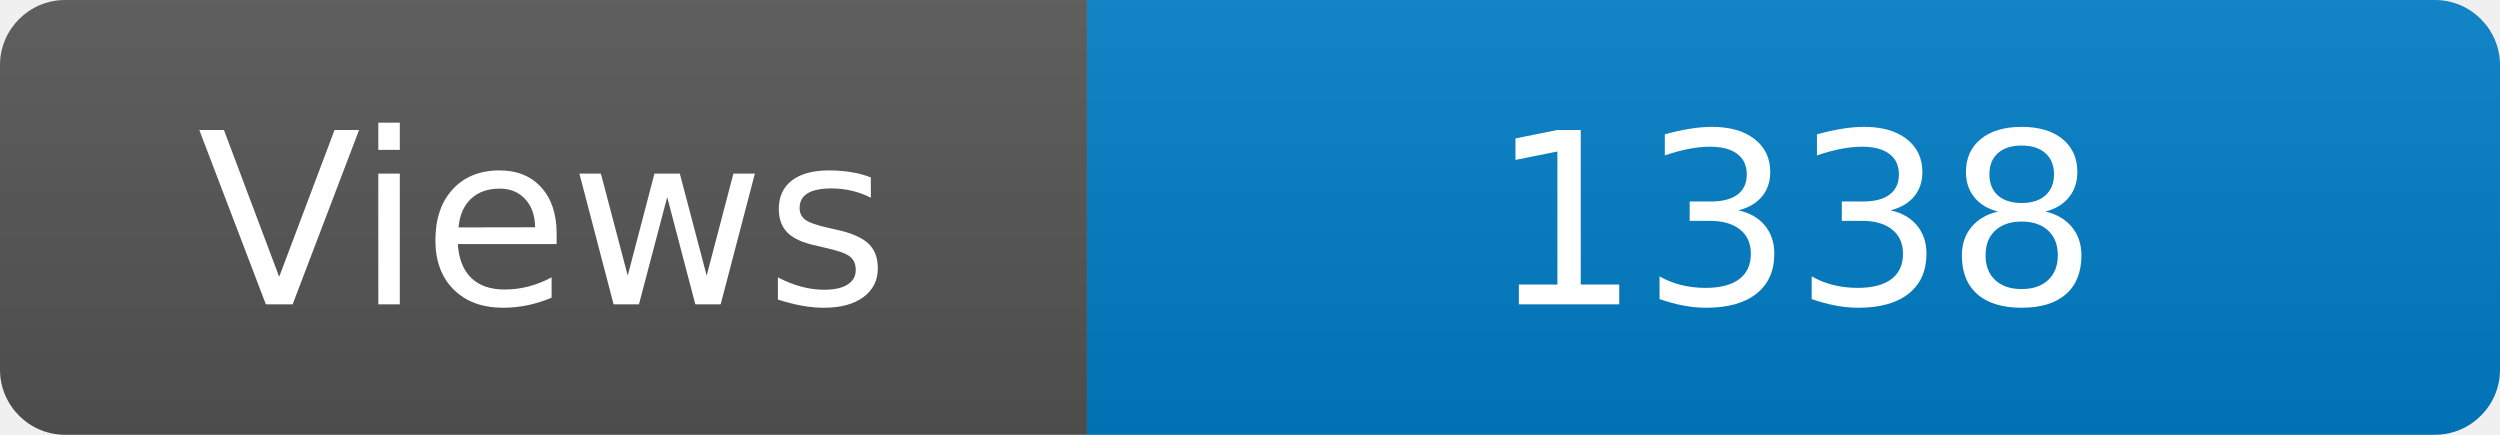
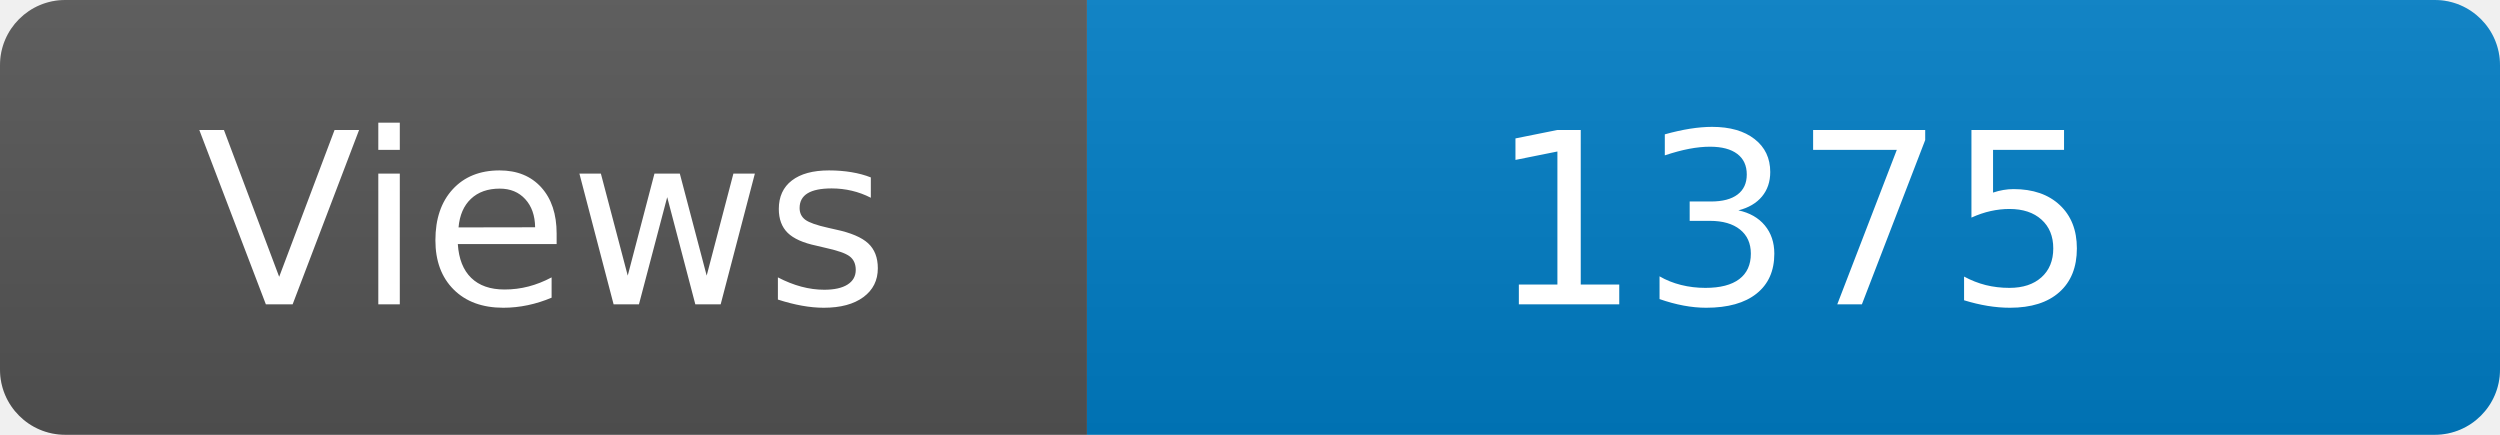
<svg xmlns="http://www.w3.org/2000/svg" width="115" height="20" role="img" aria-label="Maintained?: yes">
  <linearGradient id="s" x2="0" y2="100%">
    <stop offset="0" stop-color="#bbb" stop-opacity=".1" />
    <stop offset="1" stop-opacity=".1" />
  </linearGradient>
  <clipPath id="r">
    <rect width="115" height="20" rx="3" fill="#fff" />
  </clipPath>
  <g clip-path="url(#r)">
    <rect width="50" height="20" fill="#555" />
    <rect x="50" width="160" height="20" fill="#007ec6" />
    <rect width="115" height="20" fill="url(#s)" />
  </g>
  <g fill="#fff" text-anchor="middle" font-family="Verdana,Geneva,DejaVu Sans,sans-serif" font-size="110">
    <text x="250" y="140" transform="scale(.1)" fill="#fff">Views</text>
-     <text x="825" y="140" transform="scale(.1)" fill="#fff">1338</text>
+     <text x="825" y="140" transform="scale(.1)" fill="#fff">1375</text>
  </g>
</svg>
